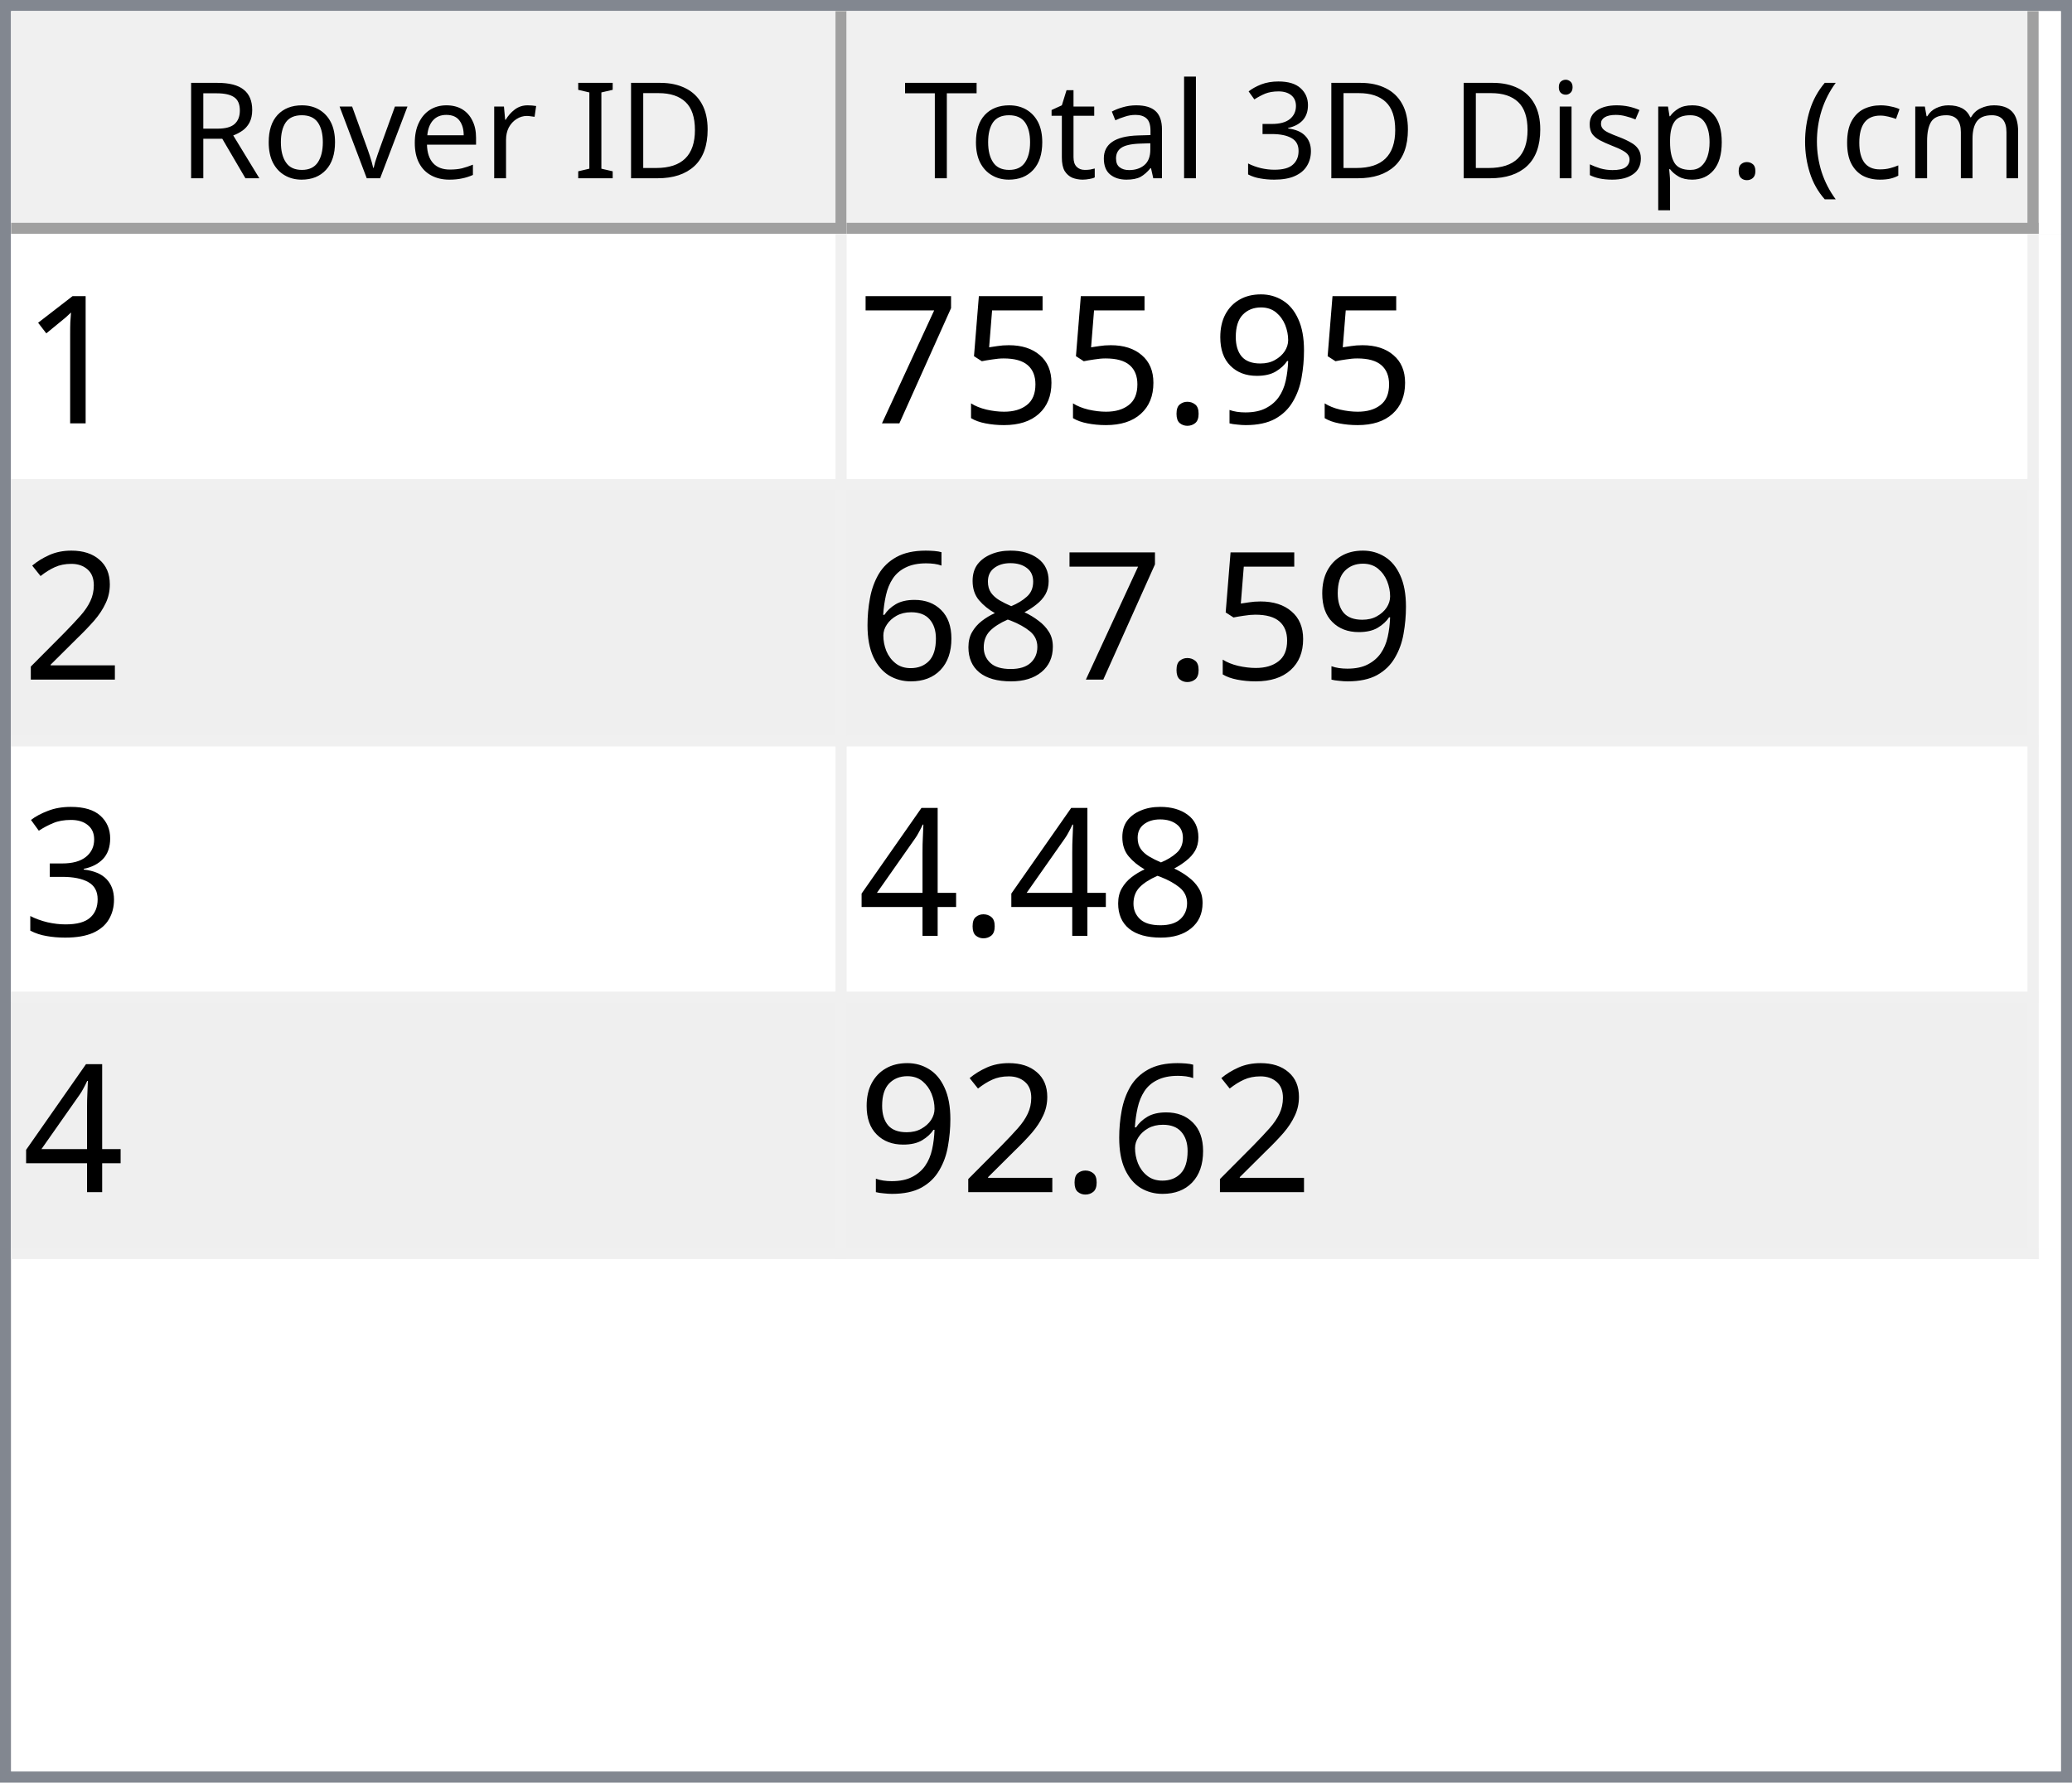
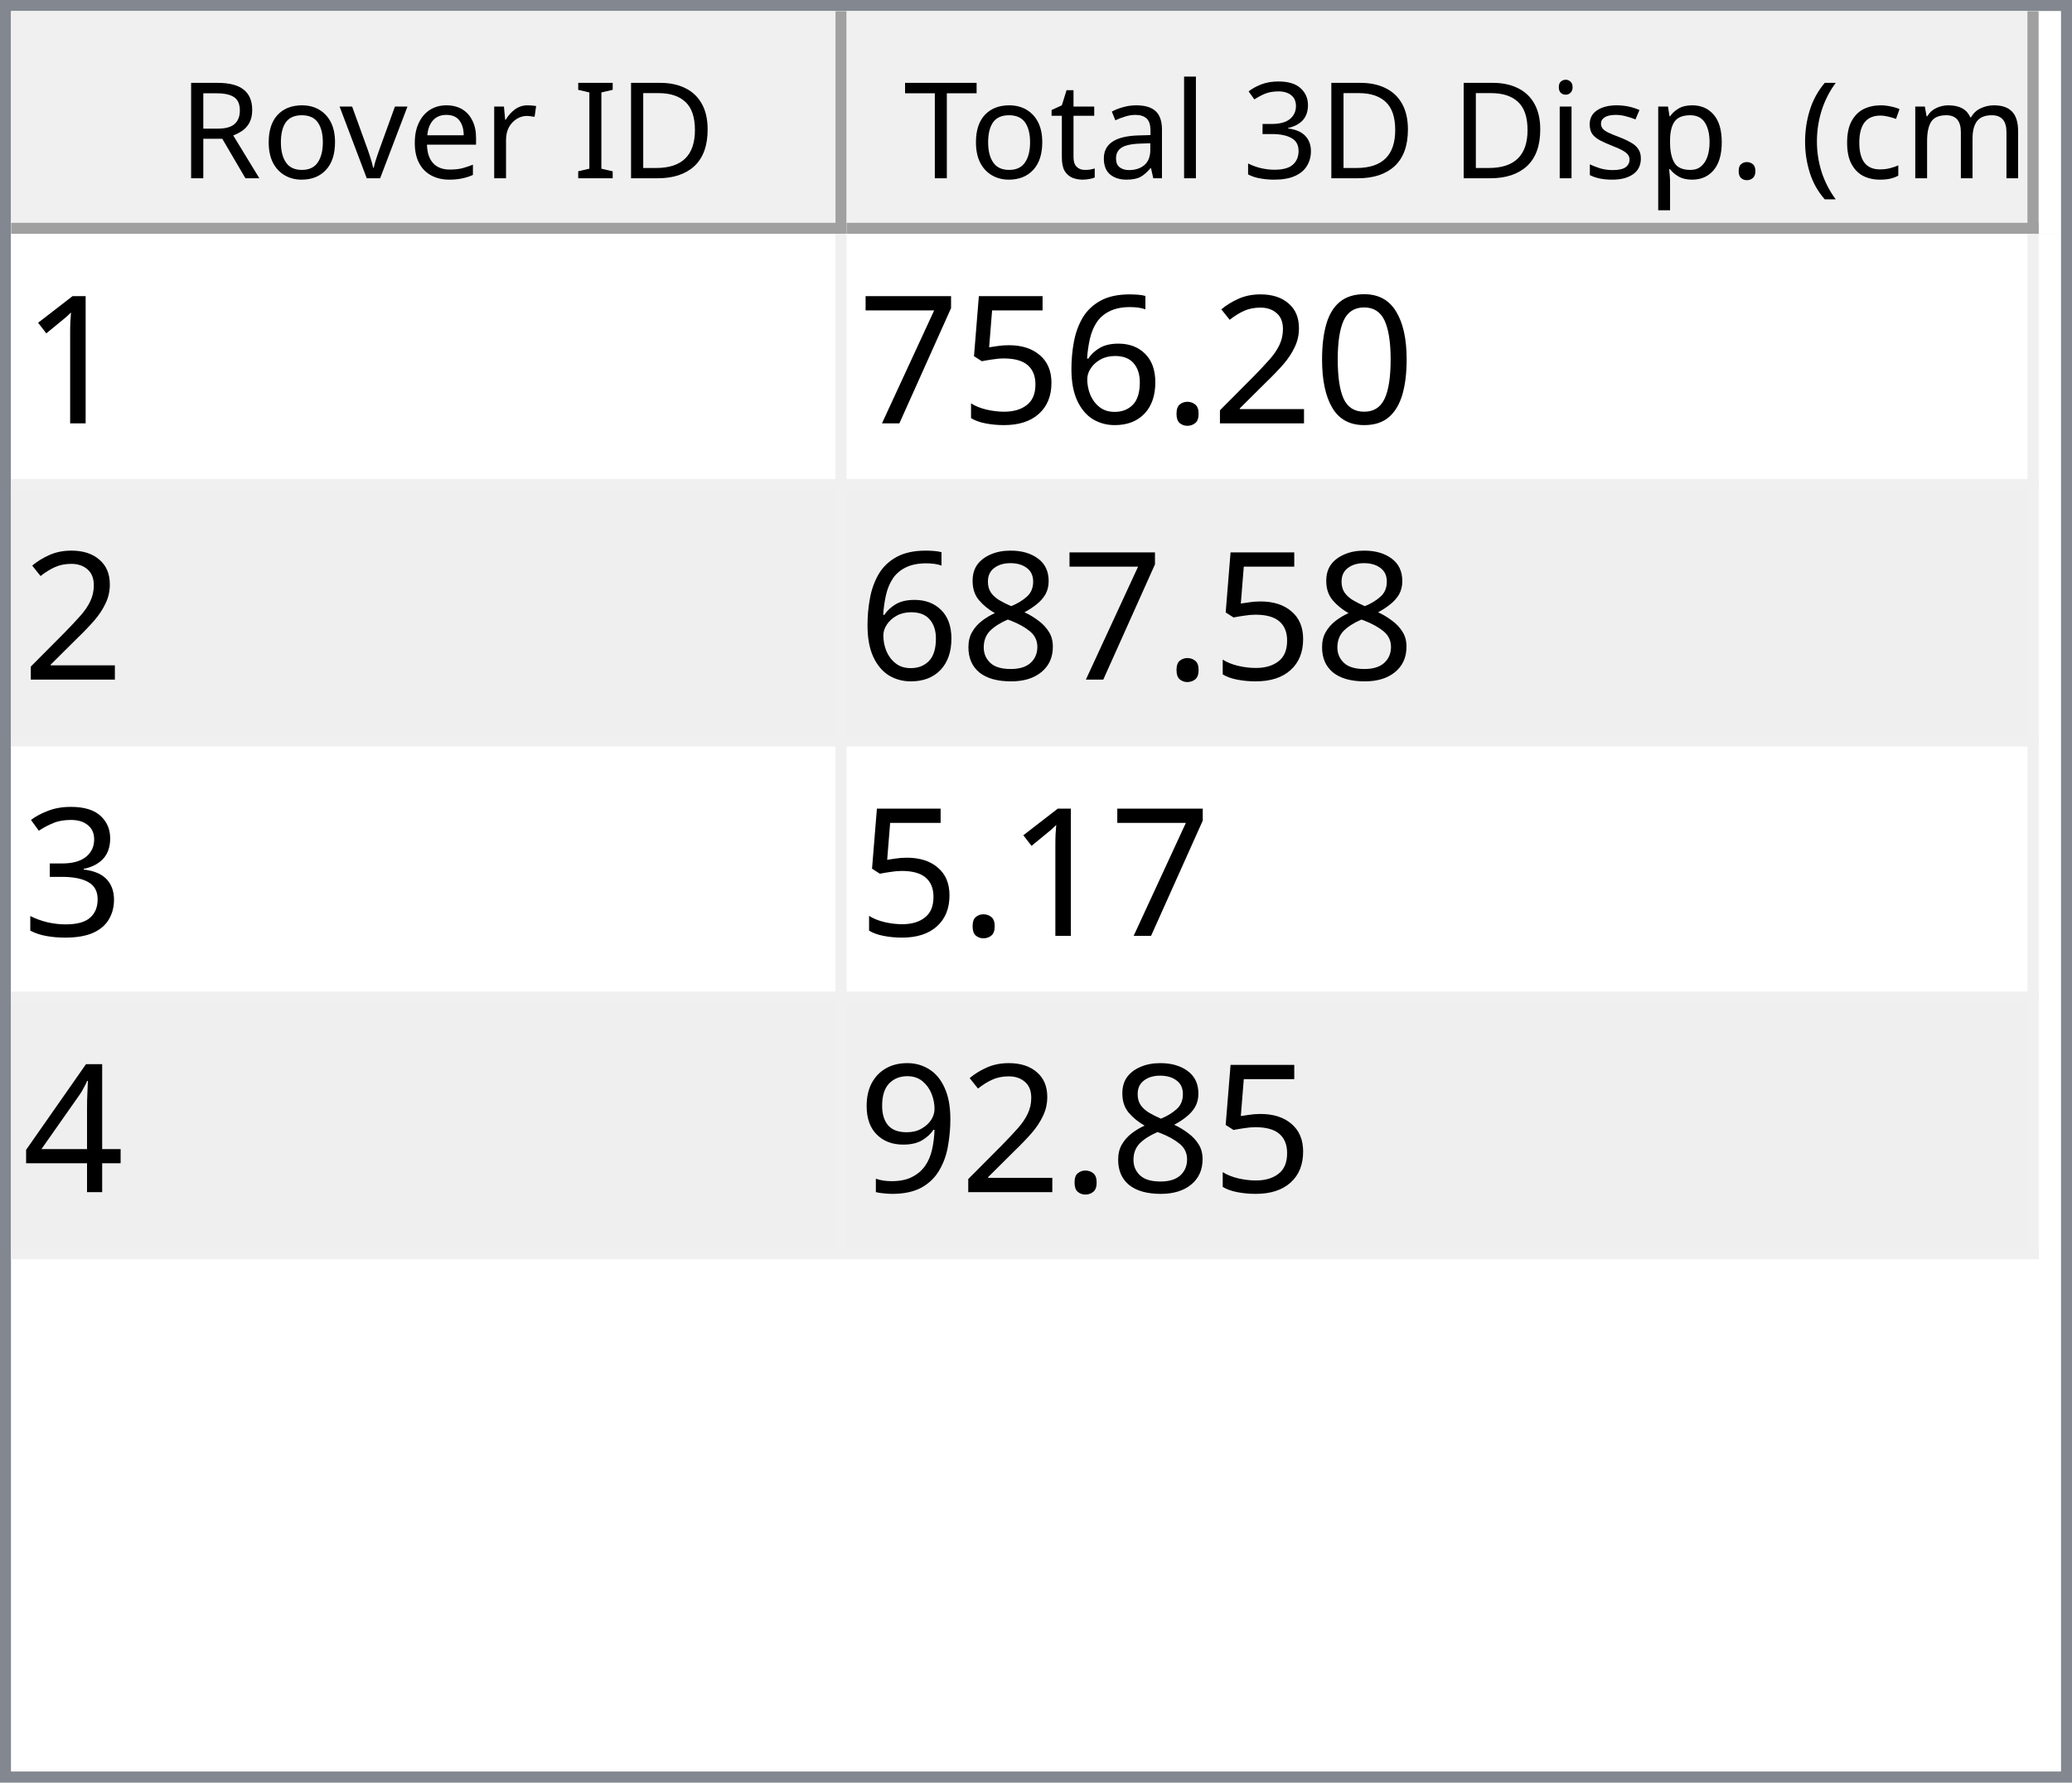
<svg xmlns="http://www.w3.org/2000/svg" style="fill-opacity:1; color-rendering:auto; color-interpolation:auto; text-rendering:auto; stroke:black; stroke-linecap:square; stroke-miterlimit:10; shape-rendering:auto; stroke-opacity:1; fill:black; stroke-dasharray:none; font-weight:normal; stroke-width:1; font-family:'Dialog'; font-style:normal; stroke-linejoin:miter; font-size:12px; stroke-dashoffset:0; image-rendering:auto;" width="186" height="160">
  <defs id="genericDefs" />
  <g>
    <defs id="defs1">
      <clipPath clipPathUnits="userSpaceOnUse" id="clipPath1">
        <path d="M0 0 L186 0 L186 160 L0 160 L0 0 Z" />
      </clipPath>
      <clipPath clipPathUnits="userSpaceOnUse" id="clipPath2">
        <path d="M0 0 L0 160 L186 160 L186 0 Z" />
      </clipPath>
      <clipPath clipPathUnits="userSpaceOnUse" id="clipPath3">
        <path d="M0 0 L0 20 L184 20 L184 0 Z" />
      </clipPath>
      <clipPath clipPathUnits="userSpaceOnUse" id="clipPath4">
        <path d="M0 0 L0 20 L75 20 L75 0 Z" />
      </clipPath>
      <clipPath clipPathUnits="userSpaceOnUse" id="clipPath5">
        <path d="M1 1 L1 19 L74 19 L74 1 Z" />
      </clipPath>
      <clipPath clipPathUnits="userSpaceOnUse" id="clipPath6">
        <path d="M0 0 L0 18 L73 18 L73 0 Z" />
      </clipPath>
      <clipPath clipPathUnits="userSpaceOnUse" id="clipPath7">
        <path d="M-0.5 -0.5 L-0.5 19.5 L74.5 19.5 L74.5 -0.5 Z" />
      </clipPath>
      <clipPath clipPathUnits="userSpaceOnUse" id="clipPath8">
        <path d="M0 0 L0 20 L107 20 L107 0 Z" />
      </clipPath>
      <clipPath clipPathUnits="userSpaceOnUse" id="clipPath9">
        <path d="M1 1 L1 19 L106 19 L106 1 Z" />
      </clipPath>
      <clipPath clipPathUnits="userSpaceOnUse" id="clipPath10">
        <path d="M0 0 L0 18 L105 18 L105 0 Z" />
      </clipPath>
      <clipPath clipPathUnits="userSpaceOnUse" id="clipPath11">
        <path d="M-0.5 -0.5 L-0.5 19.5 L106.5 19.5 L106.5 -0.5 Z" />
      </clipPath>
      <clipPath clipPathUnits="userSpaceOnUse" id="clipPath12">
        <path d="M0 0 L0 138 L184 138 L184 0 Z" />
      </clipPath>
      <clipPath clipPathUnits="userSpaceOnUse" id="clipPath13">
        <path d="M0 0 L0 92 L182 92 L182 0 Z" />
      </clipPath>
      <clipPath clipPathUnits="userSpaceOnUse" id="clipPath14">
        <path d="M-0.5 -0.5 L-0.5 91.5 L181.5 91.5 L181.5 -0.5 Z" />
      </clipPath>
      <clipPath clipPathUnits="userSpaceOnUse" id="clipPath15">
        <path d="M0 0 L0 22 L74 22 L74 0 Z" />
      </clipPath>
      <clipPath clipPathUnits="userSpaceOnUse" id="clipPath16">
        <path d="M0 0 L0 22 L106 22 L106 0 Z" />
      </clipPath>
      <font horiz-adv-x="64.551" id="font1">
        <font-face ascent="107.91" descent="25.098" units-per-em="100" style="font-style:normal; font-family:Segoe UI; font-weight:normal;" />
        <missing-glyph horiz-adv-x="64.551" d="M8.109 0 L8.109 68.266 L56.453 68.266 L56.453 0 L8.109 0 ZM15.328 7.234 L49.219 7.234 L49.219 61.031 L15.328 61.031 L15.328 7.234 Z" />
        <glyph unicode="D" horiz-adv-x="70.117" d="M9.188 0 L9.188 70.016 L28.516 70.016 Q65.531 70.016 65.531 35.891 Q65.531 19.672 55.25 9.836 Q44.969 0 27.734 0 L9.188 0 ZM17.391 62.594 L17.391 7.422 L27.828 7.422 Q41.609 7.422 49.273 14.797 Q56.938 22.172 56.938 35.688 Q56.938 62.594 28.328 62.594 L17.391 62.594 Z" />
        <glyph unicode="I" horiz-adv-x="26.611" d="M17.391 0 L9.188 0 L9.188 70.016 L17.391 70.016 L17.391 0 Z" />
        <glyph unicode=" " horiz-adv-x="27.393" d="" />
        <glyph unicode="r" horiz-adv-x="34.766" d="M34.188 41.891 Q32.078 43.5 28.125 43.5 Q23 43.5 19.555 38.672 Q16.109 33.844 16.109 25.484 L16.109 0 L8.109 0 L8.109 50 L16.109 50 L16.109 39.703 L16.312 39.703 Q18.016 44.969 21.531 47.922 Q25.047 50.875 29.391 50.875 Q32.516 50.875 34.188 50.203 L34.188 41.891 Z" />
        <glyph unicode="e" horiz-adv-x="52.295" d="M48.297 23 L12.984 23 Q13.188 14.656 17.484 10.109 Q21.781 5.562 29.297 5.562 Q37.75 5.562 44.828 11.141 L44.828 3.609 Q38.234 -1.172 27.391 -1.172 Q16.797 -1.172 10.742 5.641 Q4.688 12.453 4.688 24.812 Q4.688 36.469 11.305 43.82 Q17.922 51.172 27.734 51.172 Q37.547 51.172 42.922 44.828 Q48.297 38.484 48.297 27.203 L48.297 23 ZM40.094 29.781 Q40.047 36.719 36.75 40.578 Q33.453 44.438 27.594 44.438 Q21.922 44.438 17.969 40.383 Q14.016 36.328 13.094 29.781 L40.094 29.781 Z" />
        <glyph unicode="v" horiz-adv-x="47.9" d="M47.406 50 L27.484 0 L19.625 0 L0.688 50 L9.469 50 L22.172 13.672 Q23.578 9.672 23.922 6.688 L24.125 6.688 Q24.609 10.453 25.688 13.484 L38.969 50 L47.406 50 Z" />
        <glyph unicode="o" horiz-adv-x="58.594" d="M29 -1.172 Q17.922 -1.172 11.305 5.836 Q4.688 12.844 4.688 24.422 Q4.688 37.016 11.57 44.094 Q18.453 51.172 30.172 51.172 Q41.359 51.172 47.633 44.289 Q53.906 37.406 53.906 25.203 Q53.906 13.234 47.141 6.031 Q40.375 -1.172 29 -1.172 ZM29.594 44.438 Q21.875 44.438 17.383 39.188 Q12.891 33.938 12.891 24.703 Q12.891 15.828 17.43 10.695 Q21.969 5.562 29.594 5.562 Q37.359 5.562 41.531 10.594 Q45.703 15.625 45.703 24.906 Q45.703 34.281 41.531 39.359 Q37.359 44.438 29.594 44.438 Z" />
        <glyph unicode="R" horiz-adv-x="59.814" d="M59.375 0 L49.609 0 L37.891 19.625 Q36.281 22.359 34.766 24.289 Q33.25 26.219 31.664 27.438 Q30.078 28.656 28.25 29.219 Q26.422 29.781 24.125 29.781 L17.391 29.781 L17.391 0 L9.188 0 L9.188 70.016 L30.078 70.016 Q34.672 70.016 38.555 68.867 Q42.438 67.719 45.289 65.375 Q48.141 63.031 49.758 59.547 Q51.375 56.062 51.375 51.375 Q51.375 47.703 50.273 44.656 Q49.172 41.609 47.148 39.211 Q45.125 36.812 42.266 35.133 Q39.406 33.453 35.844 32.516 L35.844 32.328 Q37.594 31.547 38.891 30.547 Q40.188 29.547 41.359 28.18 Q42.531 26.812 43.68 25.078 Q44.828 23.344 46.234 21.047 L59.375 0 ZM17.391 62.594 L17.391 37.203 L28.516 37.203 Q31.594 37.203 34.203 38.133 Q36.812 39.062 38.719 40.797 Q40.625 42.531 41.703 45.047 Q42.781 47.562 42.781 50.688 Q42.781 56.297 39.141 59.445 Q35.5 62.594 28.609 62.594 L17.391 62.594 Z" />
        <glyph unicode=")" horiz-adv-x="30.176" d="M8.297 -15.922 L1.172 -15.922 Q16.406 2.344 16.406 26.812 Q16.406 51.469 1.078 70.016 L8.297 70.016 Q23.531 52.156 23.531 26.703 Q23.531 1.375 8.297 -15.922 Z" />
        <glyph unicode="m" horiz-adv-x="86.133" d="M79.109 0 L71.094 0 L71.094 28.719 Q71.094 37.016 68.531 40.727 Q65.969 44.438 59.906 44.438 Q54.781 44.438 51.195 39.75 Q47.609 35.062 47.609 28.516 L47.609 0 L39.594 0 L39.594 29.688 Q39.594 44.438 28.219 44.438 Q22.953 44.438 19.531 40.016 Q16.109 35.594 16.109 28.516 L16.109 0 L8.109 0 L8.109 50 L16.109 50 L16.109 42.094 L16.312 42.094 Q21.625 51.172 31.844 51.172 Q36.969 51.172 40.773 48.312 Q44.578 45.453 46 40.828 Q51.562 51.172 62.594 51.172 Q79.109 51.172 79.109 30.812 L79.109 0 Z" />
        <glyph unicode="c" horiz-adv-x="46.191" d="M42.188 2.297 Q36.422 -1.172 28.516 -1.172 Q17.828 -1.172 11.258 5.789 Q4.688 12.75 4.688 23.828 Q4.688 36.188 11.766 43.68 Q18.844 51.172 30.672 51.172 Q37.25 51.172 42.281 48.734 L42.281 40.531 Q36.719 44.438 30.375 44.438 Q22.703 44.438 17.797 38.945 Q12.891 33.453 12.891 24.516 Q12.891 15.719 17.508 10.641 Q22.125 5.562 29.891 5.562 Q36.422 5.562 42.188 9.906 L42.188 2.297 Z" />
        <glyph unicode="(" horiz-adv-x="30.176" d="M29.109 -15.922 L21.969 -15.922 Q6.844 1.375 6.844 26.703 Q6.844 52.156 21.969 70.016 L29.203 70.016 Q13.875 51.469 13.875 26.812 Q13.875 2.344 29.109 -15.922 Z" />
        <glyph unicode="." horiz-adv-x="21.68" d="M10.891 -1.078 Q8.641 -1.078 7.055 0.539 Q5.469 2.156 5.469 4.391 Q5.469 6.641 7.055 8.273 Q8.641 9.906 10.891 9.906 Q13.188 9.906 14.797 8.273 Q16.406 6.641 16.406 4.391 Q16.406 2.156 14.797 0.539 Q13.188 -1.078 10.891 -1.078 Z" />
        <glyph unicode="p" horiz-adv-x="58.789" d="M16.312 7.234 L16.109 7.234 L16.109 -23 L8.109 -23 L8.109 50 L16.109 50 L16.109 41.219 L16.312 41.219 Q22.219 51.172 33.594 51.172 Q43.266 51.172 48.688 44.461 Q54.109 37.75 54.109 26.469 Q54.109 13.922 48 6.375 Q41.891 -1.172 31.297 -1.172 Q21.578 -1.172 16.312 7.234 ZM16.109 27.391 L16.109 20.406 Q16.109 14.203 20.141 9.883 Q24.172 5.562 30.375 5.562 Q37.641 5.562 41.773 11.133 Q45.906 16.703 45.906 26.609 Q45.906 34.969 42.047 39.703 Q38.188 44.438 31.594 44.438 Q24.609 44.438 20.359 39.578 Q16.109 34.719 16.109 27.391 Z" />
        <glyph unicode="s" horiz-adv-x="42.432" d="M5.078 1.812 L5.078 10.406 Q11.625 5.562 19.484 5.562 Q30.031 5.562 30.031 12.594 Q30.031 14.594 29.125 15.992 Q28.219 17.391 26.68 18.461 Q25.141 19.531 23.07 20.383 Q21 21.234 18.609 22.172 Q15.281 23.484 12.766 24.828 Q10.25 26.172 8.57 27.859 Q6.891 29.547 6.031 31.695 Q5.172 33.844 5.172 36.719 Q5.172 40.234 6.789 42.945 Q8.406 45.656 11.086 47.484 Q13.766 49.312 17.211 50.242 Q20.656 51.172 24.312 51.172 Q30.812 51.172 35.938 48.922 L35.938 40.828 Q30.422 44.438 23.25 44.438 Q21 44.438 19.195 43.922 Q17.391 43.406 16.094 42.477 Q14.797 41.547 14.086 40.258 Q13.375 38.969 13.375 37.406 Q13.375 35.453 14.086 34.133 Q14.797 32.812 16.164 31.789 Q17.531 30.766 19.484 29.938 Q21.438 29.109 23.922 28.125 Q27.25 26.859 29.883 25.516 Q32.516 24.172 34.375 22.484 Q36.234 20.797 37.234 18.602 Q38.234 16.406 38.234 13.375 Q38.234 9.672 36.602 6.938 Q34.969 4.203 32.234 2.398 Q29.5 0.594 25.93 -0.289 Q22.359 -1.172 18.453 -1.172 Q10.75 -1.172 5.078 1.812 Z" />
        <glyph unicode="i" horiz-adv-x="24.219" d="M12.203 62.703 Q10.062 62.703 8.547 64.164 Q7.031 65.625 7.031 67.875 Q7.031 70.125 8.547 71.609 Q10.062 73.094 12.203 73.094 Q14.406 73.094 15.945 71.609 Q17.484 70.125 17.484 67.875 Q17.484 65.719 15.945 64.211 Q14.406 62.703 12.203 62.703 ZM16.109 0 L8.109 0 L8.109 50 L16.109 50 L16.109 0 Z" />
        <glyph unicode="3" horiz-adv-x="53.906" d="M46.531 19.828 Q46.531 15.094 44.75 11.211 Q42.969 7.328 39.719 4.57 Q36.469 1.812 31.93 0.297 Q27.391 -1.219 21.922 -1.219 Q11.922 -1.219 6 2.594 L6 11.188 Q13.094 5.609 22.219 5.609 Q25.875 5.609 28.828 6.539 Q31.781 7.469 33.906 9.227 Q36.031 10.984 37.18 13.477 Q38.328 15.969 38.328 19.094 Q38.328 32.812 18.797 32.812 L12.984 32.812 L12.984 39.594 L18.5 39.594 Q35.797 39.594 35.797 52.484 Q35.797 64.406 22.609 64.406 Q15.188 64.406 8.688 59.422 L8.688 67.188 Q15.375 71.188 24.609 71.188 Q29 71.188 32.57 69.969 Q36.141 68.75 38.68 66.555 Q41.219 64.359 42.609 61.281 Q44 58.203 44 54.5 Q44 40.672 30.031 36.719 L30.031 36.531 Q33.594 36.141 36.625 34.797 Q39.656 33.453 41.852 31.305 Q44.047 29.156 45.289 26.25 Q46.531 23.344 46.531 19.828 Z" />
        <glyph unicode="l" horiz-adv-x="24.219" d="M16.109 0 L8.109 0 L8.109 74.031 L16.109 74.031 L16.109 0 Z" />
        <glyph unicode="a" horiz-adv-x="50.879" d="M43.891 0 L35.891 0 L35.891 7.812 L35.688 7.812 Q30.469 -1.172 20.312 -1.172 Q12.844 -1.172 8.617 2.781 Q4.391 6.734 4.391 13.281 Q4.391 27.297 20.906 29.594 L35.891 31.688 Q35.891 44.438 25.594 44.438 Q16.547 44.438 9.281 38.281 L9.281 46.484 Q16.656 51.172 26.266 51.172 Q43.891 51.172 43.891 32.516 L43.891 0 ZM35.891 25.297 L23.828 23.641 Q18.266 22.859 15.43 20.875 Q12.594 18.891 12.594 13.875 Q12.594 10.203 15.211 7.883 Q17.828 5.562 22.172 5.562 Q28.125 5.562 32.008 9.742 Q35.891 13.922 35.891 20.312 L35.891 25.297 Z" />
        <glyph unicode="t" horiz-adv-x="33.887" d="M31.297 0.484 Q28.469 -1.078 23.828 -1.078 Q10.688 -1.078 10.688 13.578 L10.688 43.172 L2.094 43.172 L2.094 50 L10.688 50 L10.688 62.203 L18.703 64.797 L18.703 50 L31.297 50 L31.297 43.172 L18.703 43.172 L18.703 14.984 Q18.703 9.969 20.414 7.82 Q22.125 5.672 26.078 5.672 Q29.109 5.672 31.297 7.328 L31.297 0.484 Z" />
        <glyph unicode="T" horiz-adv-x="52.393" d="M50.594 62.594 L30.375 62.594 L30.375 0 L22.172 0 L22.172 62.594 L2 62.594 L2 70.016 L50.594 70.016 L50.594 62.594 Z" />
      </font>
      <font horiz-adv-x="75.0" id="font2">
        <font-face ascent="100.537" descent="21.973" units-per-em="100" style="font-style:normal; font-family:sans-serif; font-weight:normal;" />
        <missing-glyph horiz-adv-x="75.0" d="M12.5 0 L12.5 62.5 L62.5 62.5 L62.5 0 L12.5 0 ZM14.062 1.562 L60.938 1.562 L60.938 60.938 L14.062 60.938 L14.062 1.562 Z" />
        <glyph unicode="1" horiz-adv-x="55.615" d="M37.25 0 L28.469 0 L28.469 56 Q25.297 52.984 20.141 49.953 Q14.984 46.922 10.891 45.406 L10.891 53.906 Q18.266 57.375 23.781 62.305 Q29.297 67.234 31.594 71.875 L37.25 71.875 L37.25 0 Z" />
-         <glyph unicode="9" horiz-adv-x="55.615" d="M5.469 16.547 L13.922 17.328 Q14.984 11.375 18.016 8.688 Q21.047 6 25.781 6 Q29.828 6 32.883 7.859 Q35.938 9.719 37.891 12.82 Q39.844 15.922 41.164 21.195 Q42.484 26.469 42.484 31.938 Q42.484 32.516 42.438 33.688 Q39.797 29.5 35.234 26.883 Q30.672 24.266 25.344 24.266 Q16.453 24.266 10.305 30.711 Q4.156 37.156 4.156 47.703 Q4.156 58.594 10.578 65.234 Q17 71.875 26.656 71.875 Q33.641 71.875 39.43 68.117 Q45.219 64.359 48.219 57.398 Q51.219 50.438 51.219 37.25 Q51.219 23.531 48.242 15.406 Q45.266 7.281 39.383 3.031 Q33.5 -1.219 25.594 -1.219 Q17.188 -1.219 11.867 3.445 Q6.547 8.109 5.469 16.547 ZM41.453 48.141 Q41.453 55.719 37.43 60.156 Q33.406 64.594 27.734 64.594 Q21.875 64.594 17.531 59.812 Q13.188 55.031 13.188 47.406 Q13.188 40.578 17.312 36.305 Q21.438 32.031 27.484 32.031 Q33.594 32.031 37.523 36.305 Q41.453 40.578 41.453 48.141 Z" />
+         <glyph unicode="0" horiz-adv-x="55.615" d="M4.156 35.297 Q4.156 48 6.766 55.742 Q9.375 63.484 14.523 67.68 Q19.672 71.875 27.484 71.875 Q33.25 71.875 37.594 69.555 Q41.938 67.234 44.773 62.867 Q47.609 58.5 49.219 52.227 Q50.828 45.953 50.828 35.297 Q50.828 22.703 48.242 14.969 Q45.656 7.234 40.508 3.008 Q35.359 -1.219 27.484 -1.219 Q17.141 -1.219 11.234 6.203 Q4.156 15.141 4.156 35.297 ZM13.188 35.297 Q13.188 17.672 17.312 11.836 Q21.438 6 27.484 6 Q33.547 6 37.672 11.859 Q41.797 17.719 41.797 35.297 Q41.797 52.984 37.672 58.789 Q33.547 64.594 27.391 64.594 Q21.344 64.594 17.719 59.469 Q13.188 52.938 13.188 35.297 Z" />
+         <glyph unicode="2" horiz-adv-x="55.615" d="M50.344 8.453 L50.344 0 L3.031 0 Q2.938 3.172 4.047 6.109 Q5.859 10.938 9.836 15.625 Q13.812 20.312 21.344 26.469 Q33.016 36.031 37.117 41.625 Q41.219 47.219 41.219 52.203 Q41.219 57.422 37.477 61.008 Q33.734 64.594 27.734 64.594 Q21.391 64.594 17.578 60.789 Q13.766 56.984 13.719 50.25 L4.688 51.172 Q5.609 61.281 11.664 66.578 Q17.719 71.875 27.938 71.875 Q38.234 71.875 44.242 66.164 Q50.25 60.453 50.25 52 Q50.25 47.703 48.492 43.555 Q46.734 39.406 42.656 34.812 Q38.578 30.219 29.109 22.219 Q21.188 15.578 18.945 13.211 Q16.703 10.844 15.234 8.453 L50.344 8.453 Z" />
        <glyph unicode="." horiz-adv-x="27.783" d="M9.078 0 L9.078 10.016 L19.094 10.016 L19.094 0 L9.078 0 Z" />
+         <glyph unicode="6" horiz-adv-x="55.615" d="M49.75 54.047 L41.016 53.375 Q39.844 58.547 37.703 60.891 Q34.125 64.656 28.906 64.656 Q24.703 64.656 21.531 62.312 Q17.391 59.281 14.992 53.469 Q12.594 47.656 12.5 36.922 Q15.672 41.75 20.266 44.094 Q24.859 46.438 29.891 46.438 Q38.672 46.438 44.852 39.969 Q51.031 33.5 51.031 23.25 Q51.031 16.5 48.125 10.719 Q45.219 4.938 40.141 1.859 Q35.062 -1.219 28.609 -1.219 Q17.625 -1.219 10.695 6.859 Q3.766 14.938 3.766 33.5 Q3.766 54.25 11.422 63.672 Q18.109 71.875 29.438 71.875 Q37.891 71.875 43.289 67.141 Q48.688 62.406 49.75 54.047 ZM13.875 23.188 Q13.875 18.656 15.797 14.508 Q17.719 10.359 21.188 8.18 Q24.656 6 28.469 6 Q34.031 6 38.039 10.492 Q42.047 14.984 42.047 22.703 Q42.047 30.125 38.086 34.398 Q34.125 38.672 28.125 38.672 Q22.172 38.672 18.023 34.398 Q13.875 30.125 13.875 23.188 Z" />
        <glyph unicode="5" horiz-adv-x="55.615" d="M4.156 18.75 L13.375 19.531 Q14.406 12.797 18.141 9.398 Q21.875 6 27.156 6 Q33.5 6 37.891 10.789 Q42.281 15.578 42.281 23.484 Q42.281 31 38.062 35.352 Q33.844 39.703 27 39.703 Q22.75 39.703 19.336 37.773 Q15.922 35.844 13.969 32.766 L5.719 33.844 L12.641 70.609 L48.25 70.609 L48.25 62.203 L19.672 62.203 L15.828 42.969 Q22.266 47.469 29.344 47.469 Q38.719 47.469 45.164 40.969 Q51.609 34.469 51.609 24.266 Q51.609 14.547 45.953 7.469 Q39.062 -1.219 27.156 -1.219 Q17.391 -1.219 11.211 4.25 Q5.031 9.719 4.156 18.75 Z" />
        <glyph unicode="7" horiz-adv-x="55.615" d="M4.734 62.203 L4.734 70.656 L51.078 70.656 L51.078 63.812 Q44.234 56.547 37.523 44.484 Q30.812 32.422 27.156 19.672 Q24.516 10.688 23.781 0 L14.75 0 Q14.891 8.453 18.062 20.414 Q21.234 32.375 27.172 43.484 Q33.109 54.594 39.797 62.203 L4.734 62.203 Z" />
-         <glyph unicode="2" horiz-adv-x="55.615" d="M50.344 8.453 L50.344 0 L3.031 0 Q2.938 3.172 4.047 6.109 Q5.859 10.938 9.836 15.625 Q13.812 20.312 21.344 26.469 Q33.016 36.031 37.117 41.625 Q41.219 47.219 41.219 52.203 Q41.219 57.422 37.477 61.008 Q33.734 64.594 27.734 64.594 Q21.391 64.594 17.578 60.789 Q13.766 56.984 13.719 50.25 L4.688 51.172 Q5.609 61.281 11.664 66.578 Q17.719 71.875 27.938 71.875 Q38.234 71.875 44.242 66.164 Q50.25 60.453 50.25 52 Q50.25 47.703 48.492 43.555 Q46.734 39.406 42.656 34.812 Q38.578 30.219 29.109 22.219 Q21.188 15.578 18.945 13.211 Q16.703 10.844 15.234 8.453 L50.344 8.453 Z" />
        <glyph unicode="8" horiz-adv-x="55.615" d="M17.672 38.812 Q12.203 40.828 9.57 44.539 Q6.938 48.25 6.938 53.422 Q6.938 61.234 12.555 66.555 Q18.172 71.875 27.484 71.875 Q36.859 71.875 42.578 66.43 Q48.297 60.984 48.297 53.172 Q48.297 48.188 45.68 44.508 Q43.062 40.828 37.75 38.812 Q44.344 36.672 47.781 31.883 Q51.219 27.094 51.219 20.453 Q51.219 11.281 44.727 5.031 Q38.234 -1.219 27.641 -1.219 Q17.047 -1.219 10.547 5.055 Q4.047 11.328 4.047 20.703 Q4.047 27.688 7.594 32.398 Q11.141 37.109 17.672 38.812 ZM15.922 53.719 Q15.922 48.641 19.195 45.414 Q22.469 42.188 27.688 42.188 Q32.766 42.188 36.016 45.383 Q39.266 48.578 39.266 53.219 Q39.266 58.062 35.914 61.359 Q32.562 64.656 27.594 64.656 Q22.562 64.656 19.242 61.43 Q15.922 58.203 15.922 53.719 ZM13.094 20.656 Q13.094 16.891 14.875 13.375 Q16.656 9.859 20.172 7.93 Q23.688 6 27.734 6 Q34.031 6 38.133 10.055 Q42.234 14.109 42.234 20.359 Q42.234 26.703 38.016 30.859 Q33.797 35.016 27.438 35.016 Q21.234 35.016 17.164 30.914 Q13.094 26.812 13.094 20.656 Z" />
-         <glyph unicode="6" horiz-adv-x="55.615" d="M49.75 54.047 L41.016 53.375 Q39.844 58.547 37.703 60.891 Q34.125 64.656 28.906 64.656 Q24.703 64.656 21.531 62.312 Q17.391 59.281 14.992 53.469 Q12.594 47.656 12.5 36.922 Q15.672 41.75 20.266 44.094 Q24.859 46.438 29.891 46.438 Q38.672 46.438 44.852 39.969 Q51.031 33.5 51.031 23.25 Q51.031 16.5 48.125 10.719 Q45.219 4.938 40.141 1.859 Q35.062 -1.219 28.609 -1.219 Q17.625 -1.219 10.695 6.859 Q3.766 14.938 3.766 33.5 Q3.766 54.25 11.422 63.672 Q18.109 71.875 29.438 71.875 Q37.891 71.875 43.289 67.141 Q48.688 62.406 49.75 54.047 ZM13.875 23.188 Q13.875 18.656 15.797 14.508 Q17.719 10.359 21.188 8.18 Q24.656 6 28.469 6 Q34.031 6 38.039 10.492 Q42.047 14.984 42.047 22.703 Q42.047 30.125 38.086 34.398 Q34.125 38.672 28.125 38.672 Q22.172 38.672 18.023 34.398 Q13.875 30.125 13.875 23.188 Z" />
        <glyph unicode="3" horiz-adv-x="55.615" d="M4.203 18.891 L12.984 20.062 Q14.5 12.594 18.141 9.297 Q21.781 6 27 6 Q33.203 6 37.477 10.297 Q41.75 14.594 41.75 20.953 Q41.75 27 37.797 30.93 Q33.844 34.859 27.734 34.859 Q25.25 34.859 21.531 33.891 L22.516 41.609 Q23.391 41.5 23.922 41.5 Q29.547 41.5 34.039 44.43 Q38.531 47.359 38.531 53.469 Q38.531 58.297 35.258 61.477 Q31.984 64.656 26.812 64.656 Q21.688 64.656 18.266 61.43 Q14.844 58.203 13.875 51.766 L5.078 53.328 Q6.688 62.156 12.398 67.016 Q18.109 71.875 26.609 71.875 Q32.469 71.875 37.398 69.359 Q42.328 66.844 44.945 62.5 Q47.562 58.156 47.562 53.266 Q47.562 48.641 45.07 44.828 Q42.578 41.016 37.703 38.766 Q44.047 37.312 47.562 32.695 Q51.078 28.078 51.078 21.141 Q51.078 11.766 44.242 5.25 Q37.406 -1.266 26.953 -1.266 Q17.531 -1.266 11.305 4.352 Q5.078 9.969 4.203 18.891 Z" />
        <glyph unicode="4" horiz-adv-x="55.615" d="M32.328 0 L32.328 17.141 L1.266 17.141 L1.266 25.203 L33.938 71.578 L41.109 71.578 L41.109 25.203 L50.781 25.203 L50.781 17.141 L41.109 17.141 L41.109 0 L32.328 0 ZM32.328 25.203 L32.328 57.469 L9.906 25.203 L32.328 25.203 Z" />
+         <glyph unicode="9" horiz-adv-x="55.615" d="M5.469 16.547 L13.922 17.328 Q14.984 11.375 18.016 8.688 Q21.047 6 25.781 6 Q29.828 6 32.883 7.859 Q35.938 9.719 37.891 12.82 Q39.844 15.922 41.164 21.195 Q42.484 26.469 42.484 31.938 Q42.484 32.516 42.438 33.688 Q39.797 29.5 35.234 26.883 Q30.672 24.266 25.344 24.266 Q16.453 24.266 10.305 30.711 Q4.156 37.156 4.156 47.703 Q4.156 58.594 10.578 65.234 Q17 71.875 26.656 71.875 Q33.641 71.875 39.43 68.117 Q45.219 64.359 48.219 57.398 Q51.219 50.438 51.219 37.25 Q51.219 23.531 48.242 15.406 Q45.266 7.281 39.383 3.031 Q33.5 -1.219 25.594 -1.219 Q17.188 -1.219 11.867 3.445 Q6.547 8.109 5.469 16.547 ZM41.453 48.141 Q41.453 55.719 37.43 60.156 Q33.406 64.594 27.734 64.594 Q21.875 64.594 17.531 59.812 Q13.188 55.031 13.188 47.406 Q13.188 40.578 17.312 36.305 Q21.438 32.031 27.484 32.031 Q33.594 32.031 37.523 36.305 Q41.453 40.578 41.453 48.141 Z" />
      </font>
    </defs>
    <g style="fill:white; stroke:white;">
      <rect x="0" y="0" width="186" style="clip-path:url(#clipPath1); stroke:none;" height="160" />
    </g>
    <g style="fill:white; text-rendering:optimizeSpeed; color-rendering:optimizeSpeed; image-rendering:optimizeSpeed; shape-rendering:crispEdges; stroke:white; color-interpolation:sRGB;">
      <rect x="0" width="186" height="160" y="0" style="stroke:none;" />
      <path style="stroke:none;" d="M0 160 L186 160 L186 0 L0 0 Z" />
    </g>
    <g style="fill:rgb(240,240,240); font-family:'Segoe UI'; stroke:rgb(240,240,240);">
      <rect x="0" y="0" width="186" style="clip-path:url(#clipPath2); stroke:none;" height="160" />
    </g>
    <g style="fill:rgb(130,135,144); font-family:'Segoe UI'; stroke:rgb(130,135,144);">
      <path d="M0 0 L186 0 L186 160 L0 160 L0 0 ZM1 1 L185 1 L185 159 L1 159 L1 1 Z" style="fill-rule:evenodd; clip-path:url(#clipPath2); stroke:none;" />
    </g>
    <g style="fill:white; font-family:'Segoe UI'; stroke:white;" transform="translate(1,1)">
      <rect x="0" y="0" width="184" style="clip-path:url(#clipPath3); stroke:none;" height="20" />
    </g>
    <g style="fill:rgb(240,240,240); font-family:'Segoe UI'; stroke:rgb(240,240,240);" transform="translate(1,1)">
      <rect x="0" y="0" width="75" style="clip-path:url(#clipPath4); stroke:none;" height="20" />
    </g>
    <g style="font-family:'Segoe UI';" transform="translate(2,2)">
      <text x="14" xml:space="preserve" y="14" style="clip-path:url(#clipPath6); stroke:none;">Rover ID</text>
    </g>
    <g style="fill:rgb(160,160,160); font-family:'Segoe UI'; stroke:rgb(160,160,160); stroke-linejoin:bevel;" transform="translate(1.5,1.5)">
      <line x1="74" x2="74" y1="0" style="fill:none; clip-path:url(#clipPath7);" y2="19" />
    </g>
    <g style="fill:rgb(160,160,160); font-family:'Segoe UI'; stroke:rgb(160,160,160); stroke-linejoin:bevel;" transform="matrix(1,0,0,1,1,1) translate(0.5,0.5)">
      <line x1="0" x2="74" y1="19" style="fill:none; clip-path:url(#clipPath7);" y2="19" />
    </g>
    <g style="fill:rgb(240,240,240); font-family:'Segoe UI'; stroke:rgb(240,240,240);" transform="translate(76,1)">
      <rect x="0" y="0" width="107" style="clip-path:url(#clipPath8); stroke:none;" height="20" />
    </g>
    <g style="font-family:'Segoe UI';" transform="translate(77,2)">
      <text x="1" xml:space="preserve" y="14" style="clip-path:url(#clipPath10); stroke:none;"> Total 3D Disp. (cm)</text>
    </g>
    <g style="fill:rgb(160,160,160); font-family:'Segoe UI'; stroke:rgb(160,160,160); stroke-linejoin:bevel;" transform="translate(76.5,1.5)">
      <line x1="106" x2="106" y1="0" style="fill:none; clip-path:url(#clipPath11);" y2="19" />
    </g>
    <g style="fill:rgb(160,160,160); font-family:'Segoe UI'; stroke:rgb(160,160,160); stroke-linejoin:bevel;" transform="matrix(1,0,0,1,76,1) translate(0.5,0.5)">
      <line x1="0" x2="106" y1="19" style="fill:none; clip-path:url(#clipPath11);" y2="19" />
    </g>
    <g style="fill:white; font-family:'Segoe UI'; stroke:white;" transform="translate(1,21)">
      <rect x="0" y="0" width="184" style="clip-path:url(#clipPath12); stroke:none;" height="138" />
    </g>
    <g style="fill:rgb(240,240,240); font-size:16px; font-family:sans-serif; stroke:rgb(240,240,240);" transform="translate(1,21)">
      <rect x="0" y="0" width="182" style="clip-path:url(#clipPath13); stroke:none;" height="92" />
      <line transform="translate(0.5,0.5)" x1="0" x2="181" y1="22" style="clip-path:url(#clipPath14); fill:none; stroke-linejoin:bevel;" y2="22" />
    </g>
    <g transform="matrix(1,0,0,1,1,21) translate(0.5,0.5)" style="fill:rgb(240,240,240); font-size:16px; font-family:sans-serif; stroke:rgb(240,240,240); stroke-linejoin:bevel;">
      <line x1="0" x2="181" y1="45" style="fill:none; clip-path:url(#clipPath14);" y2="45" />
    </g>
    <g transform="matrix(1,0,0,1,1,21) translate(0.5,0.5)" style="fill:rgb(240,240,240); font-size:16px; font-family:sans-serif; stroke:rgb(240,240,240); stroke-linejoin:bevel;">
      <line x1="0" x2="181" y1="68" style="fill:none; clip-path:url(#clipPath14);" y2="68" />
    </g>
    <g transform="matrix(1,0,0,1,1,21) translate(0.5,0.5)" style="fill:rgb(240,240,240); font-size:16px; font-family:sans-serif; stroke:rgb(240,240,240); stroke-linejoin:bevel;">
      <line x1="0" x2="181" y1="91" style="fill:none; clip-path:url(#clipPath14);" y2="91" />
    </g>
    <g transform="matrix(1,0,0,1,1,21) translate(0.5,0.5)" style="fill:rgb(240,240,240); font-size:16px; font-family:sans-serif; stroke:rgb(240,240,240); stroke-linejoin:bevel;">
      <line x1="74" x2="74" y1="0" style="fill:none; clip-path:url(#clipPath14);" y2="91" />
    </g>
    <g transform="matrix(1,0,0,1,1,21) translate(0.5,0.5)" style="fill:rgb(240,240,240); font-size:16px; font-family:sans-serif; stroke:rgb(240,240,240); stroke-linejoin:bevel;">
      <line x1="181" x2="181" y1="0" style="fill:none; clip-path:url(#clipPath14);" y2="91" />
    </g>
    <g style="fill:white; font-size:16px; font-family:sans-serif; stroke:white;" transform="matrix(1,0,0,1,1,21)">
      <rect x="0" y="0" width="74" style="clip-path:url(#clipPath15); stroke:none;" height="22" />
      <text x="1" y="17" style="fill:black; clip-path:url(#clipPath15); stroke:none;" xml:space="preserve">1</text>
    </g>
    <g style="fill:white; font-size:16px; font-family:sans-serif; stroke:white;" transform="matrix(1,0,0,1,1,21) translate(75,0)">
      <rect x="0" y="0" width="106" style="clip-path:url(#clipPath16); stroke:none;" height="22" />
-       <text x="1" y="17" style="fill:black; clip-path:url(#clipPath16); stroke:none;" xml:space="preserve">755.95</text>
+       <text x="1" y="17" style="fill:black; clip-path:url(#clipPath16); stroke:none;" xml:space="preserve">756.20</text>
    </g>
    <g style="fill:rgb(239,239,239); font-size:16px; font-family:sans-serif; stroke:rgb(239,239,239);" transform="matrix(1,0,0,1,1,21) translate(0,23)">
      <rect x="0" y="0" width="74" style="clip-path:url(#clipPath15); stroke:none;" height="22" />
      <text x="1" y="17" style="fill:black; clip-path:url(#clipPath15); stroke:none;" xml:space="preserve">2</text>
    </g>
    <g style="fill:rgb(239,239,239); font-size:16px; font-family:sans-serif; stroke:rgb(239,239,239);" transform="matrix(1,0,0,1,1,21) translate(75,23)">
      <rect x="0" y="0" width="106" style="clip-path:url(#clipPath16); stroke:none;" height="22" />
-       <text x="1" y="17" style="fill:black; clip-path:url(#clipPath16); stroke:none;" xml:space="preserve">687.59</text>
+       <text x="1" y="17" style="fill:black; clip-path:url(#clipPath16); stroke:none;" xml:space="preserve">687.58</text>
    </g>
    <g style="fill:white; font-size:16px; font-family:sans-serif; stroke:white;" transform="matrix(1,0,0,1,1,21) translate(0,46)">
      <rect x="0" y="0" width="74" style="clip-path:url(#clipPath15); stroke:none;" height="22" />
      <text x="1" y="17" style="fill:black; clip-path:url(#clipPath15); stroke:none;" xml:space="preserve">3</text>
    </g>
    <g style="fill:white; font-size:16px; font-family:sans-serif; stroke:white;" transform="matrix(1,0,0,1,1,21) translate(75,46)">
      <rect x="0" y="0" width="106" style="clip-path:url(#clipPath16); stroke:none;" height="22" />
-       <text x="1" y="17" style="fill:black; clip-path:url(#clipPath16); stroke:none;" xml:space="preserve">4.48</text>
+       <text x="1" y="17" style="fill:black; clip-path:url(#clipPath16); stroke:none;" xml:space="preserve">5.17</text>
    </g>
    <g style="fill:rgb(239,239,239); font-size:16px; font-family:sans-serif; stroke:rgb(239,239,239);" transform="matrix(1,0,0,1,1,21) translate(0,69)">
      <rect x="0" y="0" width="74" style="clip-path:url(#clipPath15); stroke:none;" height="22" />
      <text x="1" y="17" style="fill:black; clip-path:url(#clipPath15); stroke:none;" xml:space="preserve">4</text>
    </g>
    <g style="fill:rgb(239,239,239); font-size:16px; font-family:sans-serif; stroke:rgb(239,239,239);" transform="matrix(1,0,0,1,1,21) translate(75,69)">
      <rect x="0" y="0" width="106" style="clip-path:url(#clipPath16); stroke:none;" height="22" />
-       <text x="1" y="17" style="fill:black; clip-path:url(#clipPath16); stroke:none;" xml:space="preserve">92.62</text>
+       <text x="1" y="17" style="fill:black; clip-path:url(#clipPath16); stroke:none;" xml:space="preserve">92.85</text>
    </g>
  </g>
</svg>
